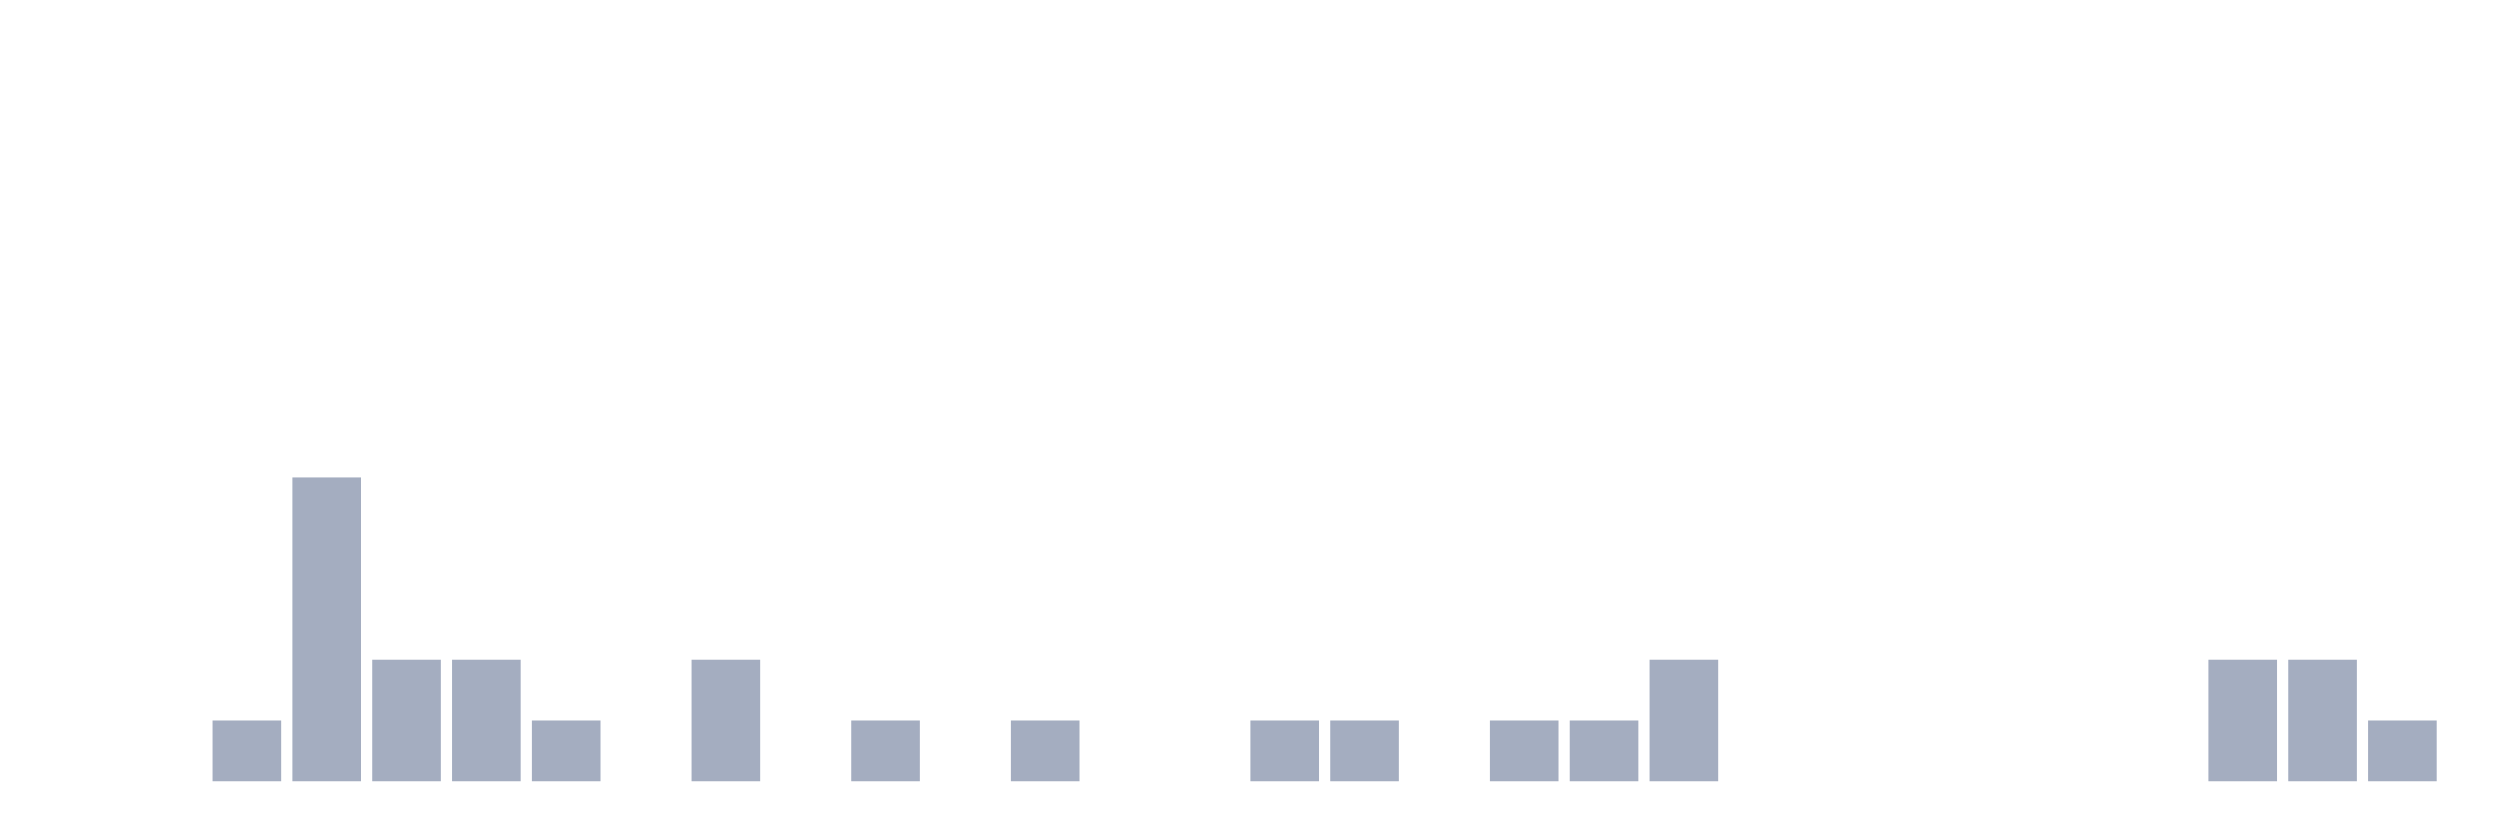
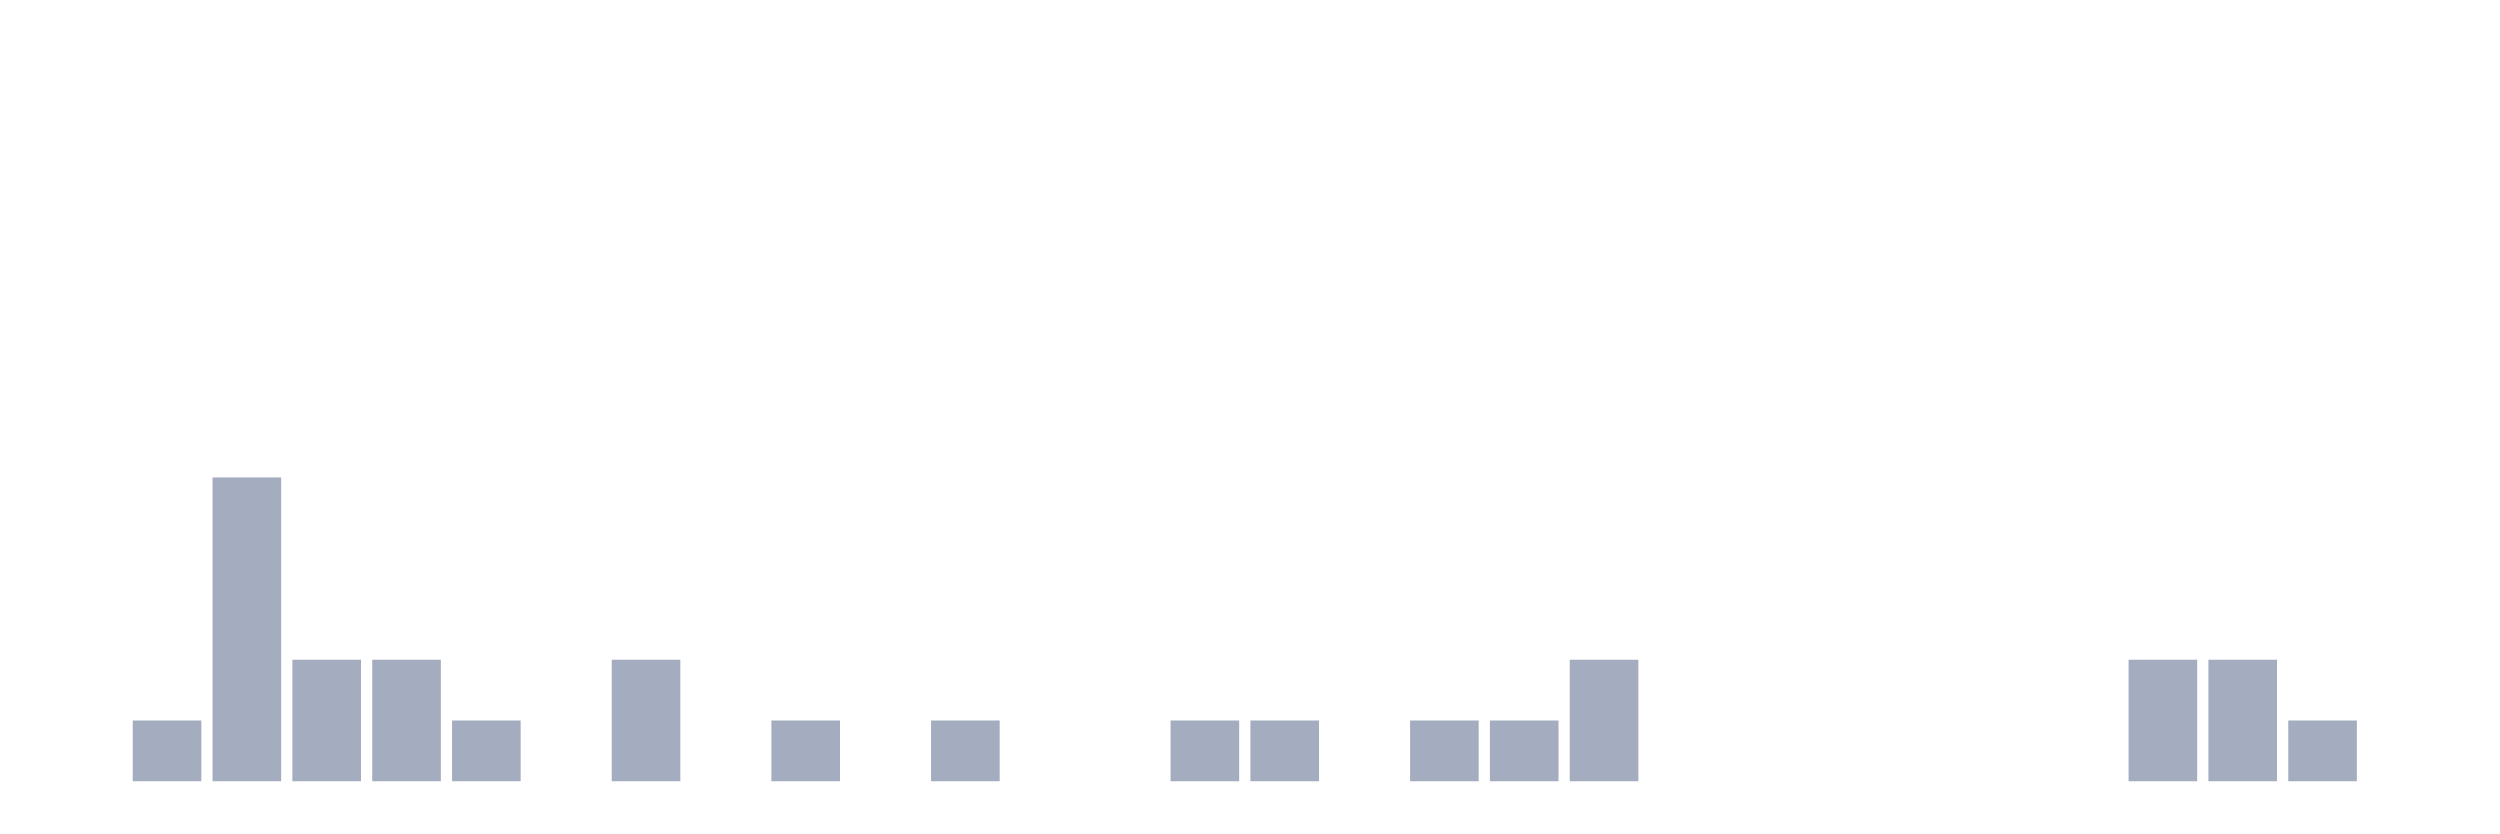
<svg xmlns="http://www.w3.org/2000/svg" viewBox="0 0 480 160">
  <g transform="translate(10,10)">
    <rect class="bar" x="0.153" width="13.175" y="140" height="0" fill="rgb(164,173,192)" />
-     <rect class="bar" x="15.482" width="13.175" y="140" height="0" fill="rgb(164,173,192)" />
-     <rect class="bar" x="30.81" width="13.175" y="128.333" height="11.667" fill="rgb(164,173,192)" />
-     <rect class="bar" x="46.138" width="13.175" y="81.667" height="58.333" fill="rgb(164,173,192)" />
+     <rect class="bar" x="15.482" width="13.175" y="128.333" height="11.667" fill="rgb(164,173,192)" />
+     <rect class="bar" x="30.81" width="13.175" y="81.667" height="58.333" fill="rgb(164,173,192)" />
+     <rect class="bar" x="46.138" width="13.175" y="116.667" height="23.333" fill="rgb(164,173,192)" />
    <rect class="bar" x="61.466" width="13.175" y="116.667" height="23.333" fill="rgb(164,173,192)" />
-     <rect class="bar" x="76.794" width="13.175" y="116.667" height="23.333" fill="rgb(164,173,192)" />
-     <rect class="bar" x="92.123" width="13.175" y="128.333" height="11.667" fill="rgb(164,173,192)" />
-     <rect class="bar" x="107.451" width="13.175" y="140" height="0" fill="rgb(164,173,192)" />
-     <rect class="bar" x="122.779" width="13.175" y="116.667" height="23.333" fill="rgb(164,173,192)" />
-     <rect class="bar" x="138.107" width="13.175" y="140" height="0" fill="rgb(164,173,192)" />
-     <rect class="bar" x="153.436" width="13.175" y="128.333" height="11.667" fill="rgb(164,173,192)" />
-     <rect class="bar" x="168.764" width="13.175" y="140" height="0" fill="rgb(164,173,192)" />
-     <rect class="bar" x="184.092" width="13.175" y="128.333" height="11.667" fill="rgb(164,173,192)" />
+     <rect class="bar" x="76.794" width="13.175" y="128.333" height="11.667" fill="rgb(164,173,192)" />
+     <rect class="bar" x="92.123" width="13.175" y="140" height="0" fill="rgb(164,173,192)" />
+     <rect class="bar" x="107.451" width="13.175" y="116.667" height="23.333" fill="rgb(164,173,192)" />
+     <rect class="bar" x="122.779" width="13.175" y="140" height="0" fill="rgb(164,173,192)" />
+     <rect class="bar" x="138.107" width="13.175" y="128.333" height="11.667" fill="rgb(164,173,192)" />
+     <rect class="bar" x="153.436" width="13.175" y="140" height="0" fill="rgb(164,173,192)" />
+     <rect class="bar" x="168.764" width="13.175" y="128.333" height="11.667" fill="rgb(164,173,192)" />
+     <rect class="bar" x="184.092" width="13.175" y="140" height="0" fill="rgb(164,173,192)" />
    <rect class="bar" x="199.42" width="13.175" y="140" height="0" fill="rgb(164,173,192)" />
-     <rect class="bar" x="214.748" width="13.175" y="140" height="0" fill="rgb(164,173,192)" />
+     <rect class="bar" x="214.748" width="13.175" y="128.333" height="11.667" fill="rgb(164,173,192)" />
    <rect class="bar" x="230.077" width="13.175" y="128.333" height="11.667" fill="rgb(164,173,192)" />
-     <rect class="bar" x="245.405" width="13.175" y="128.333" height="11.667" fill="rgb(164,173,192)" />
-     <rect class="bar" x="260.733" width="13.175" y="140" height="0" fill="rgb(164,173,192)" />
+     <rect class="bar" x="245.405" width="13.175" y="140" height="0" fill="rgb(164,173,192)" />
+     <rect class="bar" x="260.733" width="13.175" y="128.333" height="11.667" fill="rgb(164,173,192)" />
    <rect class="bar" x="276.061" width="13.175" y="128.333" height="11.667" fill="rgb(164,173,192)" />
-     <rect class="bar" x="291.39" width="13.175" y="128.333" height="11.667" fill="rgb(164,173,192)" />
-     <rect class="bar" x="306.718" width="13.175" y="116.667" height="23.333" fill="rgb(164,173,192)" />
+     <rect class="bar" x="291.39" width="13.175" y="116.667" height="23.333" fill="rgb(164,173,192)" />
+     <rect class="bar" x="306.718" width="13.175" y="140" height="0" fill="rgb(164,173,192)" />
    <rect class="bar" x="322.046" width="13.175" y="140" height="0" fill="rgb(164,173,192)" />
    <rect class="bar" x="337.374" width="13.175" y="140" height="0" fill="rgb(164,173,192)" />
    <rect class="bar" x="352.702" width="13.175" y="140" height="0" fill="rgb(164,173,192)" />
    <rect class="bar" x="368.031" width="13.175" y="140" height="0" fill="rgb(164,173,192)" />
    <rect class="bar" x="383.359" width="13.175" y="140" height="0" fill="rgb(164,173,192)" />
-     <rect class="bar" x="398.687" width="13.175" y="140" height="0" fill="rgb(164,173,192)" />
+     <rect class="bar" x="398.687" width="13.175" y="116.667" height="23.333" fill="rgb(164,173,192)" />
    <rect class="bar" x="414.015" width="13.175" y="116.667" height="23.333" fill="rgb(164,173,192)" />
-     <rect class="bar" x="429.344" width="13.175" y="116.667" height="23.333" fill="rgb(164,173,192)" />
-     <rect class="bar" x="444.672" width="13.175" y="128.333" height="11.667" fill="rgb(164,173,192)" />
+     <rect class="bar" x="429.344" width="13.175" y="128.333" height="11.667" fill="rgb(164,173,192)" />
+     <rect class="bar" x="444.672" width="13.175" y="140" height="0" fill="rgb(164,173,192)" />
  </g>
</svg>
